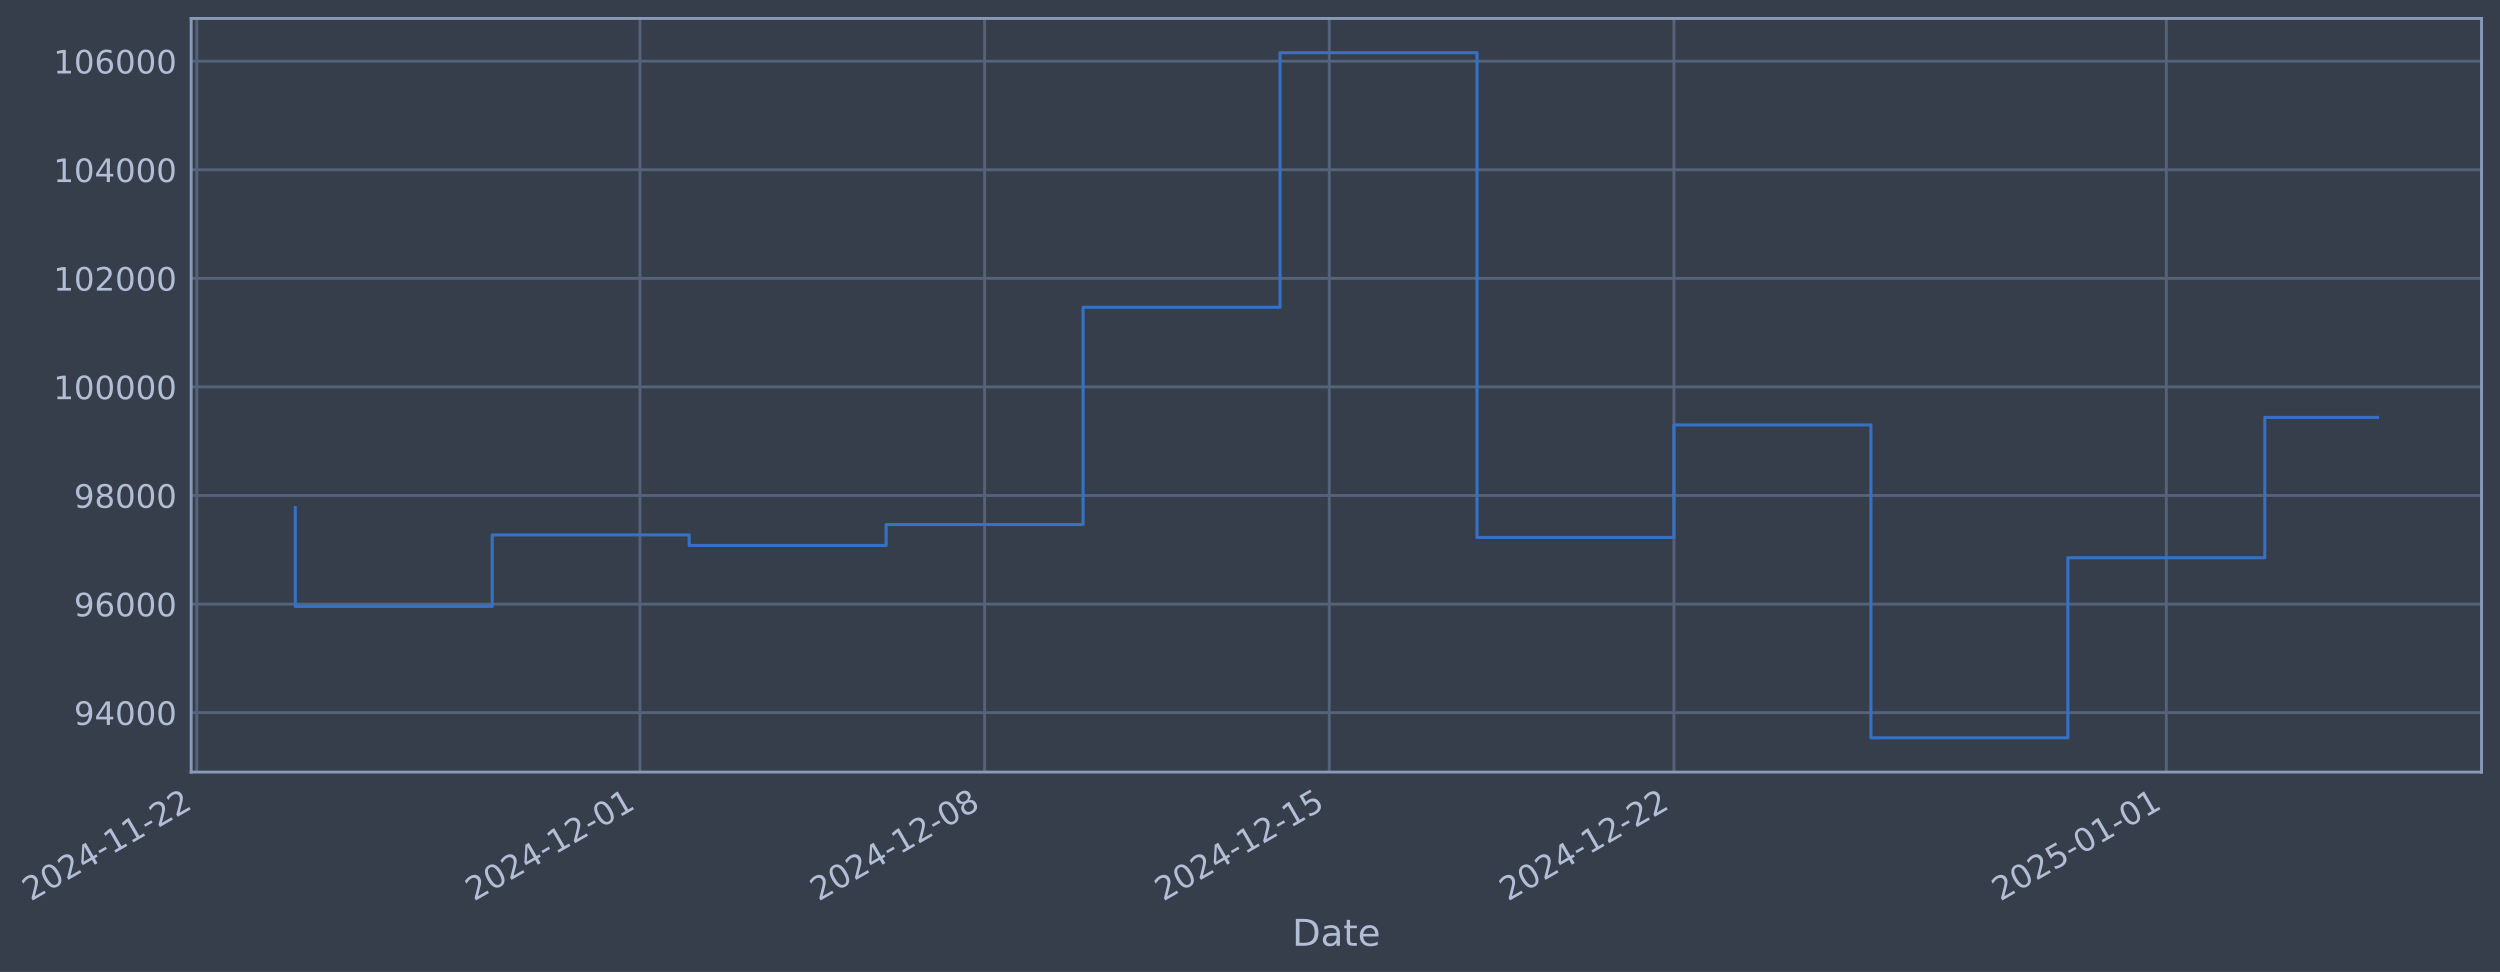
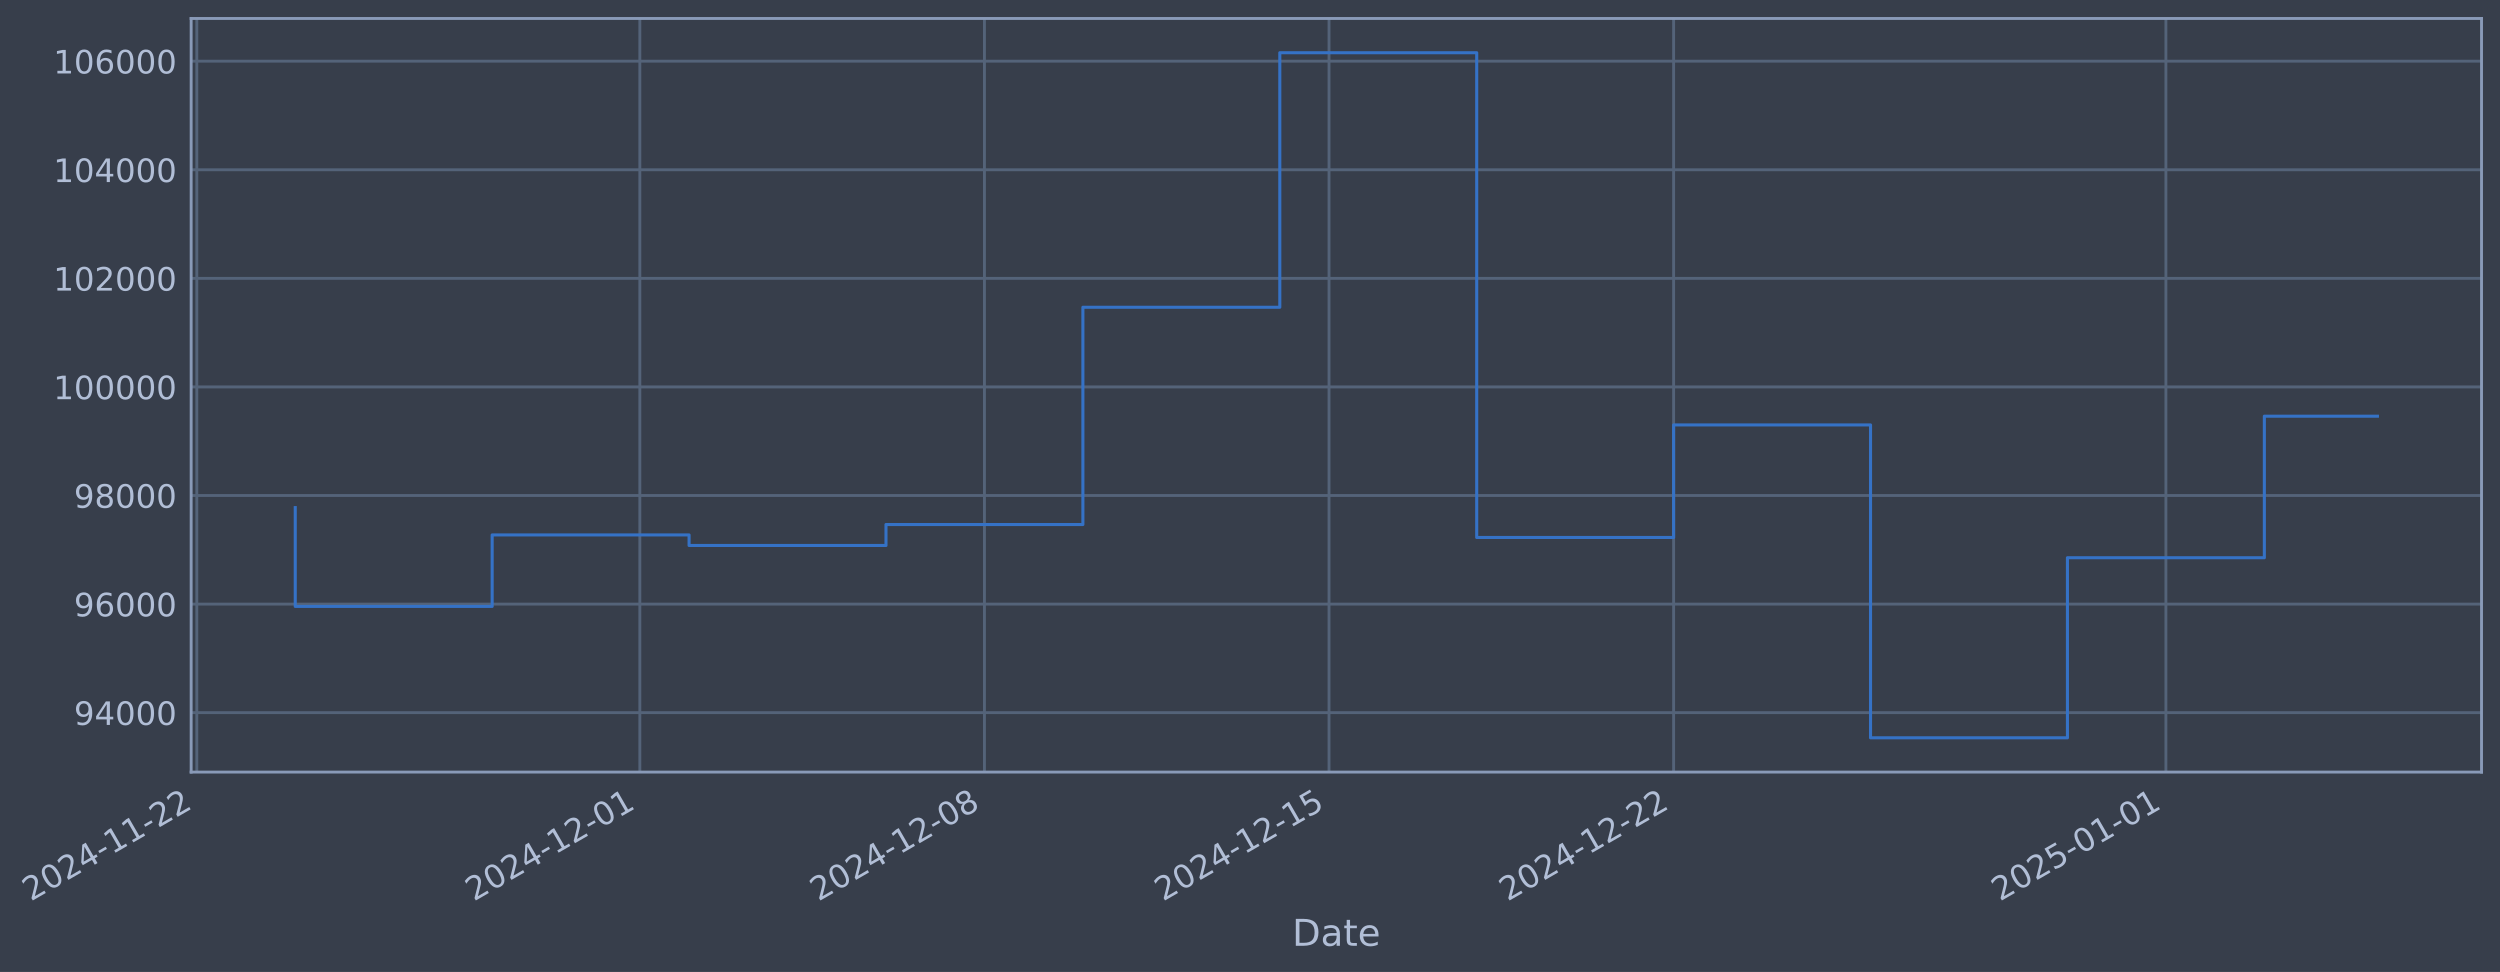
- <svg xmlns="http://www.w3.org/2000/svg" xmlns:xlink="http://www.w3.org/1999/xlink" width="974.518pt" height="378.87pt" viewBox="0 0 974.518 378.87" version="1.1">
+ <svg xmlns="http://www.w3.org/2000/svg" xmlns:xlink="http://www.w3.org/1999/xlink" width="974.509pt" height="378.87pt" viewBox="0 0 974.509 378.87" version="1.1">
  <defs>
    <style type="text/css">*{stroke-linejoin: round; stroke-linecap: butt}</style>
  </defs>
  <g id="figure_1">
    <g id="patch_1">
-       <path d="M 0 378.87  L 974.518 378.87  L 974.518 0  L 0 0  z " style="fill: #373e4b" />
+       <path d="M 0 378.87  L 974.509 378.87  L 974.509 0  L 0 0  z " style="fill: #373e4b" />
    </g>
    <g id="axes_1">
      <g id="patch_2">
-         <path d="M 74.518 300.96  L 967.318 300.96  L 967.318 7.2  L 74.518 7.2  z " style="fill: #373e4b" />
+         <path d="M 74.509 300.96  L 967.309 300.96  L 967.309 7.2  L 74.509 7.2  z " style="fill: #373e4b" />
      </g>
      <g id="matplotlib.axis_1">
        <g id="xtick_1">
          <g id="line2d_1">
-             <path d="M 76.713 300.96  L 76.713 7.2  " clip-path="url(#pd73a5c2903)" style="fill: none; stroke: #546379; stroke-width: 1.12; stroke-linecap: square" />
+             <path d="M 76.713 300.96  L 76.713 7.2  " clip-path="url(#p03bd538c1b)" style="fill: none; stroke: #546379; stroke-width: 1.12; stroke-linecap: square" />
          </g>
          <g id="line2d_2" />
          <g id="text_1">
            <g style="fill: #b1bed6" transform="translate(11.98702 351.4642) rotate(-30) scale(0.126 -0.126)">
              <defs>
                <path id="DejaVuSans-32" d="M 1228 531  L 3431 531  L 3431 0  L 469 0  L 469 531  Q 828 903 1448 1529  Q 2069 2156 2228 2338  Q 2531 2678 2651 2914  Q 2772 3150 2772 3378  Q 2772 3750 2511 3984  Q 2250 4219 1831 4219  Q 1534 4219 1204 4116  Q 875 4013 500 3803  L 500 4441  Q 881 4594 1212 4672  Q 1544 4750 1819 4750  Q 2544 4750 2975 4387  Q 3406 4025 3406 3419  Q 3406 3131 3298 2873  Q 3191 2616 2906 2266  Q 2828 2175 2409 1742  Q 1991 1309 1228 531  z " transform="scale(0.015625)" />
                <path id="DejaVuSans-30" d="M 2034 4250  Q 1547 4250 1301 3770  Q 1056 3291 1056 2328  Q 1056 1369 1301 889  Q 1547 409 2034 409  Q 2525 409 2770 889  Q 3016 1369 3016 2328  Q 3016 3291 2770 3770  Q 2525 4250 2034 4250  z M 2034 4750  Q 2819 4750 3233 4129  Q 3647 3509 3647 2328  Q 3647 1150 3233 529  Q 2819 -91 2034 -91  Q 1250 -91 836 529  Q 422 1150 422 2328  Q 422 3509 836 4129  Q 1250 4750 2034 4750  z " transform="scale(0.015625)" />
                <path id="DejaVuSans-34" d="M 2419 4116  L 825 1625  L 2419 1625  L 2419 4116  z M 2253 4666  L 3047 4666  L 3047 1625  L 3713 1625  L 3713 1100  L 3047 1100  L 3047 0  L 2419 0  L 2419 1100  L 313 1100  L 313 1709  L 2253 4666  z " transform="scale(0.015625)" />
                <path id="DejaVuSans-2d" d="M 313 2009  L 1997 2009  L 1997 1497  L 313 1497  L 313 2009  z " transform="scale(0.015625)" />
                <path id="DejaVuSans-31" d="M 794 531  L 1825 531  L 1825 4091  L 703 3866  L 703 4441  L 1819 4666  L 2450 4666  L 2450 531  L 3481 531  L 3481 0  L 794 0  L 794 531  z " transform="scale(0.015625)" />
              </defs>
              <use xlink:href="#DejaVuSans-32" />
              <use xlink:href="#DejaVuSans-30" transform="translate(63.62305 0)" />
              <use xlink:href="#DejaVuSans-32" transform="translate(127.2461 0)" />
              <use xlink:href="#DejaVuSans-34" transform="translate(190.8691 0)" />
              <use xlink:href="#DejaVuSans-2d" transform="translate(254.4922 0)" />
              <use xlink:href="#DejaVuSans-31" transform="translate(290.5762 0)" />
              <use xlink:href="#DejaVuSans-31" transform="translate(354.1992 0)" />
              <use xlink:href="#DejaVuSans-2d" transform="translate(417.8223 0)" />
              <use xlink:href="#DejaVuSans-32" transform="translate(453.9062 0)" />
              <use xlink:href="#DejaVuSans-32" transform="translate(517.5293 0)" />
            </g>
          </g>
        </g>
        <g id="xtick_2">
          <g id="line2d_3">
-             <path d="M 249.453 300.96  L 249.453 7.2  " clip-path="url(#pd73a5c2903)" style="fill: none; stroke: #546379; stroke-width: 1.12; stroke-linecap: square" />
+             <path d="M 249.414 300.96  L 249.414 7.2  " clip-path="url(#p03bd538c1b)" style="fill: none; stroke: #546379; stroke-width: 1.12; stroke-linecap: square" />
          </g>
          <g id="line2d_4" />
          <g id="text_2">
-             <g style="fill: #b1bed6" transform="translate(184.7278 351.4642) rotate(-30) scale(0.126 -0.126)">
+             <g style="fill: #b1bed6" transform="translate(184.6881 351.4642) rotate(-30) scale(0.126 -0.126)">
              <use xlink:href="#DejaVuSans-32" />
              <use xlink:href="#DejaVuSans-30" transform="translate(63.62305 0)" />
              <use xlink:href="#DejaVuSans-32" transform="translate(127.2461 0)" />
              <use xlink:href="#DejaVuSans-34" transform="translate(190.8691 0)" />
              <use xlink:href="#DejaVuSans-2d" transform="translate(254.4922 0)" />
              <use xlink:href="#DejaVuSans-31" transform="translate(290.5762 0)" />
              <use xlink:href="#DejaVuSans-32" transform="translate(354.1992 0)" />
              <use xlink:href="#DejaVuSans-2d" transform="translate(417.8223 0)" />
              <use xlink:href="#DejaVuSans-30" transform="translate(453.9062 0)" />
              <use xlink:href="#DejaVuSans-31" transform="translate(517.5293 0)" />
            </g>
          </g>
        </g>
        <g id="xtick_3">
          <g id="line2d_5">
-             <path d="M 383.807 300.96  L 383.807 7.2  " clip-path="url(#pd73a5c2903)" style="fill: none; stroke: #546379; stroke-width: 1.12; stroke-linecap: square" />
+             <path d="M 383.737 300.96  L 383.737 7.2  " clip-path="url(#p03bd538c1b)" style="fill: none; stroke: #546379; stroke-width: 1.12; stroke-linecap: square" />
          </g>
          <g id="line2d_6" />
          <g id="text_3">
-             <g style="fill: #b1bed6" transform="translate(319.0818 351.4642) rotate(-30) scale(0.126 -0.126)">
+             <g style="fill: #b1bed6" transform="translate(319.0112 351.4642) rotate(-30) scale(0.126 -0.126)">
              <defs>
                <path id="DejaVuSans-38" d="M 2034 2216  Q 1584 2216 1326 1975  Q 1069 1734 1069 1313  Q 1069 891 1326 650  Q 1584 409 2034 409  Q 2484 409 2743 651  Q 3003 894 3003 1313  Q 3003 1734 2745 1975  Q 2488 2216 2034 2216  z M 1403 2484  Q 997 2584 770 2862  Q 544 3141 544 3541  Q 544 4100 942 4425  Q 1341 4750 2034 4750  Q 2731 4750 3128 4425  Q 3525 4100 3525 3541  Q 3525 3141 3298 2862  Q 3072 2584 2669 2484  Q 3125 2378 3379 2068  Q 3634 1759 3634 1313  Q 3634 634 3220 271  Q 2806 -91 2034 -91  Q 1263 -91 848 271  Q 434 634 434 1313  Q 434 1759 690 2068  Q 947 2378 1403 2484  z M 1172 3481  Q 1172 3119 1398 2916  Q 1625 2713 2034 2713  Q 2441 2713 2670 2916  Q 2900 3119 2900 3481  Q 2900 3844 2670 4047  Q 2441 4250 2034 4250  Q 1625 4250 1398 4047  Q 1172 3844 1172 3481  z " transform="scale(0.015625)" />
              </defs>
              <use xlink:href="#DejaVuSans-32" />
              <use xlink:href="#DejaVuSans-30" transform="translate(63.62305 0)" />
              <use xlink:href="#DejaVuSans-32" transform="translate(127.2461 0)" />
              <use xlink:href="#DejaVuSans-34" transform="translate(190.8691 0)" />
              <use xlink:href="#DejaVuSans-2d" transform="translate(254.4922 0)" />
              <use xlink:href="#DejaVuSans-31" transform="translate(290.5762 0)" />
              <use xlink:href="#DejaVuSans-32" transform="translate(354.1992 0)" />
              <use xlink:href="#DejaVuSans-2d" transform="translate(417.8223 0)" />
              <use xlink:href="#DejaVuSans-30" transform="translate(453.9062 0)" />
              <use xlink:href="#DejaVuSans-38" transform="translate(517.5293 0)" />
            </g>
          </g>
        </g>
        <g id="xtick_4">
          <g id="line2d_7">
-             <path d="M 518.161 300.96  L 518.161 7.2  " clip-path="url(#pd73a5c2903)" style="fill: none; stroke: #546379; stroke-width: 1.12; stroke-linecap: square" />
+             <path d="M 518.06 300.96  L 518.06 7.2  " clip-path="url(#p03bd538c1b)" style="fill: none; stroke: #546379; stroke-width: 1.12; stroke-linecap: square" />
          </g>
          <g id="line2d_8" />
          <g id="text_4">
-             <g style="fill: #b1bed6" transform="translate(453.4358 351.4642) rotate(-30) scale(0.126 -0.126)">
+             <g style="fill: #b1bed6" transform="translate(453.3343 351.4642) rotate(-30) scale(0.126 -0.126)">
              <defs>
                <path id="DejaVuSans-35" d="M 691 4666  L 3169 4666  L 3169 4134  L 1269 4134  L 1269 2991  Q 1406 3038 1543 3061  Q 1681 3084 1819 3084  Q 2600 3084 3056 2656  Q 3513 2228 3513 1497  Q 3513 744 3044 326  Q 2575 -91 1722 -91  Q 1428 -91 1123 -41  Q 819 9 494 109  L 494 744  Q 775 591 1075 516  Q 1375 441 1709 441  Q 2250 441 2565 725  Q 2881 1009 2881 1497  Q 2881 1984 2565 2268  Q 2250 2553 1709 2553  Q 1456 2553 1204 2497  Q 953 2441 691 2322  L 691 4666  z " transform="scale(0.015625)" />
              </defs>
              <use xlink:href="#DejaVuSans-32" />
              <use xlink:href="#DejaVuSans-30" transform="translate(63.62305 0)" />
              <use xlink:href="#DejaVuSans-32" transform="translate(127.2461 0)" />
              <use xlink:href="#DejaVuSans-34" transform="translate(190.8691 0)" />
              <use xlink:href="#DejaVuSans-2d" transform="translate(254.4922 0)" />
              <use xlink:href="#DejaVuSans-31" transform="translate(290.5762 0)" />
              <use xlink:href="#DejaVuSans-32" transform="translate(354.1992 0)" />
              <use xlink:href="#DejaVuSans-2d" transform="translate(417.8223 0)" />
              <use xlink:href="#DejaVuSans-31" transform="translate(453.9062 0)" />
              <use xlink:href="#DejaVuSans-35" transform="translate(517.5293 0)" />
            </g>
          </g>
        </g>
        <g id="xtick_5">
          <g id="line2d_9">
-             <path d="M 652.515 300.96  L 652.515 7.2  " clip-path="url(#pd73a5c2903)" style="fill: none; stroke: #546379; stroke-width: 1.12; stroke-linecap: square" />
+             <path d="M 652.383 300.96  L 652.383 7.2  " clip-path="url(#p03bd538c1b)" style="fill: none; stroke: #546379; stroke-width: 1.12; stroke-linecap: square" />
          </g>
          <g id="line2d_10" />
          <g id="text_5">
-             <g style="fill: #b1bed6" transform="translate(587.7897 351.4642) rotate(-30) scale(0.126 -0.126)">
+             <g style="fill: #b1bed6" transform="translate(587.6574 351.4642) rotate(-30) scale(0.126 -0.126)">
              <use xlink:href="#DejaVuSans-32" />
              <use xlink:href="#DejaVuSans-30" transform="translate(63.62305 0)" />
              <use xlink:href="#DejaVuSans-32" transform="translate(127.2461 0)" />
              <use xlink:href="#DejaVuSans-34" transform="translate(190.8691 0)" />
              <use xlink:href="#DejaVuSans-2d" transform="translate(254.4922 0)" />
              <use xlink:href="#DejaVuSans-31" transform="translate(290.5762 0)" />
              <use xlink:href="#DejaVuSans-32" transform="translate(354.1992 0)" />
              <use xlink:href="#DejaVuSans-2d" transform="translate(417.8223 0)" />
              <use xlink:href="#DejaVuSans-32" transform="translate(453.9062 0)" />
              <use xlink:href="#DejaVuSans-32" transform="translate(517.5293 0)" />
            </g>
          </g>
        </g>
        <g id="xtick_6">
          <g id="line2d_11">
-             <path d="M 844.449 300.96  L 844.449 7.2  " clip-path="url(#pd73a5c2903)" style="fill: none; stroke: #546379; stroke-width: 1.12; stroke-linecap: square" />
+             <path d="M 844.273 300.96  L 844.273 7.2  " clip-path="url(#p03bd538c1b)" style="fill: none; stroke: #546379; stroke-width: 1.12; stroke-linecap: square" />
          </g>
          <g id="line2d_12" />
          <g id="text_6">
-             <g style="fill: #b1bed6" transform="translate(779.724 351.4642) rotate(-30) scale(0.126 -0.126)">
+             <g style="fill: #b1bed6" transform="translate(779.5475 351.4642) rotate(-30) scale(0.126 -0.126)">
              <use xlink:href="#DejaVuSans-32" />
              <use xlink:href="#DejaVuSans-30" transform="translate(63.62305 0)" />
              <use xlink:href="#DejaVuSans-32" transform="translate(127.2461 0)" />
              <use xlink:href="#DejaVuSans-35" transform="translate(190.8691 0)" />
              <use xlink:href="#DejaVuSans-2d" transform="translate(254.4922 0)" />
              <use xlink:href="#DejaVuSans-30" transform="translate(290.5762 0)" />
              <use xlink:href="#DejaVuSans-31" transform="translate(354.1992 0)" />
              <use xlink:href="#DejaVuSans-2d" transform="translate(417.8223 0)" />
              <use xlink:href="#DejaVuSans-30" transform="translate(453.9062 0)" />
              <use xlink:href="#DejaVuSans-31" transform="translate(517.5293 0)" />
            </g>
          </g>
        </g>
        <g id="text_7">
-           <g style="fill: #b1bed6" transform="translate(503.7084 368.6753) scale(0.144 -0.144)">
+           <g style="fill: #b1bed6" transform="translate(503.6996 368.6753) scale(0.144 -0.144)">
            <defs>
              <path id="DejaVuSans-44" d="M 1259 4147  L 1259 519  L 2022 519  Q 2988 519 3436 956  Q 3884 1394 3884 2338  Q 3884 3275 3436 3711  Q 2988 4147 2022 4147  L 1259 4147  z M 628 4666  L 1925 4666  Q 3281 4666 3915 4102  Q 4550 3538 4550 2338  Q 4550 1131 3912 565  Q 3275 0 1925 0  L 628 0  L 628 4666  z " transform="scale(0.015625)" />
              <path id="DejaVuSans-61" d="M 2194 1759  Q 1497 1759 1228 1600  Q 959 1441 959 1056  Q 959 750 1161 570  Q 1363 391 1709 391  Q 2188 391 2477 730  Q 2766 1069 2766 1631  L 2766 1759  L 2194 1759  z M 3341 1997  L 3341 0  L 2766 0  L 2766 531  Q 2569 213 2275 61  Q 1981 -91 1556 -91  Q 1019 -91 701 211  Q 384 513 384 1019  Q 384 1609 779 1909  Q 1175 2209 1959 2209  L 2766 2209  L 2766 2266  Q 2766 2663 2505 2880  Q 2244 3097 1772 3097  Q 1472 3097 1187 3025  Q 903 2953 641 2809  L 641 3341  Q 956 3463 1253 3523  Q 1550 3584 1831 3584  Q 2591 3584 2966 3190  Q 3341 2797 3341 1997  z " transform="scale(0.015625)" />
              <path id="DejaVuSans-74" d="M 1172 4494  L 1172 3500  L 2356 3500  L 2356 3053  L 1172 3053  L 1172 1153  Q 1172 725 1289 603  Q 1406 481 1766 481  L 2356 481  L 2356 0  L 1766 0  Q 1100 0 847 248  Q 594 497 594 1153  L 594 3053  L 172 3053  L 172 3500  L 594 3500  L 594 4494  L 1172 4494  z " transform="scale(0.015625)" />
              <path id="DejaVuSans-65" d="M 3597 1894  L 3597 1613  L 953 1613  Q 991 1019 1311 708  Q 1631 397 2203 397  Q 2534 397 2845 478  Q 3156 559 3463 722  L 3463 178  Q 3153 47 2828 -22  Q 2503 -91 2169 -91  Q 1331 -91 842 396  Q 353 884 353 1716  Q 353 2575 817 3079  Q 1281 3584 2069 3584  Q 2775 3584 3186 3129  Q 3597 2675 3597 1894  z M 3022 2063  Q 3016 2534 2758 2815  Q 2500 3097 2075 3097  Q 1594 3097 1305 2825  Q 1016 2553 972 2059  L 3022 2063  z " transform="scale(0.015625)" />
            </defs>
            <use xlink:href="#DejaVuSans-44" />
            <use xlink:href="#DejaVuSans-61" transform="translate(77.00195 0)" />
            <use xlink:href="#DejaVuSans-74" transform="translate(138.2812 0)" />
            <use xlink:href="#DejaVuSans-65" transform="translate(177.4902 0)" />
          </g>
        </g>
      </g>
      <g id="matplotlib.axis_2">
        <g id="ytick_1">
          <g id="line2d_13">
-             <path d="M 74.518 277.797  L 967.318 277.797  " clip-path="url(#pd73a5c2903)" style="fill: none; stroke: #546379; stroke-width: 1.12; stroke-linecap: square" />
+             <path d="M 74.509 277.797  L 967.309 277.797  " clip-path="url(#p03bd538c1b)" style="fill: none; stroke: #546379; stroke-width: 1.12; stroke-linecap: square" />
          </g>
          <g id="line2d_14" />
          <g id="text_8">
-             <g style="fill: #b1bed6" transform="translate(28.8338 282.5841) scale(0.126 -0.126)">
+             <g style="fill: #b1bed6" transform="translate(28.82498 282.5841) scale(0.126 -0.126)">
              <defs>
                <path id="DejaVuSans-39" d="M 703 97  L 703 672  Q 941 559 1184 500  Q 1428 441 1663 441  Q 2288 441 2617 861  Q 2947 1281 2994 2138  Q 2813 1869 2534 1725  Q 2256 1581 1919 1581  Q 1219 1581 811 2004  Q 403 2428 403 3163  Q 403 3881 828 4315  Q 1253 4750 1959 4750  Q 2769 4750 3195 4129  Q 3622 3509 3622 2328  Q 3622 1225 3098 567  Q 2575 -91 1691 -91  Q 1453 -91 1209 -44  Q 966 3 703 97  z M 1959 2075  Q 2384 2075 2632 2365  Q 2881 2656 2881 3163  Q 2881 3666 2632 3958  Q 2384 4250 1959 4250  Q 1534 4250 1286 3958  Q 1038 3666 1038 3163  Q 1038 2656 1286 2365  Q 1534 2075 1959 2075  z " transform="scale(0.015625)" />
              </defs>
              <use xlink:href="#DejaVuSans-39" />
              <use xlink:href="#DejaVuSans-34" transform="translate(63.62305 0)" />
              <use xlink:href="#DejaVuSans-30" transform="translate(127.2461 0)" />
              <use xlink:href="#DejaVuSans-30" transform="translate(190.8691 0)" />
              <use xlink:href="#DejaVuSans-30" transform="translate(254.4922 0)" />
            </g>
          </g>
        </g>
        <g id="ytick_2">
          <g id="line2d_15">
-             <path d="M 74.518 235.473  L 967.318 235.473  " clip-path="url(#pd73a5c2903)" style="fill: none; stroke: #546379; stroke-width: 1.12; stroke-linecap: square" />
+             <path d="M 74.509 235.473  L 967.309 235.473  " clip-path="url(#p03bd538c1b)" style="fill: none; stroke: #546379; stroke-width: 1.12; stroke-linecap: square" />
          </g>
          <g id="line2d_16" />
          <g id="text_9">
-             <g style="fill: #b1bed6" transform="translate(28.8338 240.2602) scale(0.126 -0.126)">
+             <g style="fill: #b1bed6" transform="translate(28.82498 240.2602) scale(0.126 -0.126)">
              <defs>
                <path id="DejaVuSans-36" d="M 2113 2584  Q 1688 2584 1439 2293  Q 1191 2003 1191 1497  Q 1191 994 1439 701  Q 1688 409 2113 409  Q 2538 409 2786 701  Q 3034 994 3034 1497  Q 3034 2003 2786 2293  Q 2538 2584 2113 2584  z M 3366 4563  L 3366 3988  Q 3128 4100 2886 4159  Q 2644 4219 2406 4219  Q 1781 4219 1451 3797  Q 1122 3375 1075 2522  Q 1259 2794 1537 2939  Q 1816 3084 2150 3084  Q 2853 3084 3261 2657  Q 3669 2231 3669 1497  Q 3669 778 3244 343  Q 2819 -91 2113 -91  Q 1303 -91 875 529  Q 447 1150 447 2328  Q 447 3434 972 4092  Q 1497 4750 2381 4750  Q 2619 4750 2861 4703  Q 3103 4656 3366 4563  z " transform="scale(0.015625)" />
              </defs>
              <use xlink:href="#DejaVuSans-39" />
              <use xlink:href="#DejaVuSans-36" transform="translate(63.62305 0)" />
              <use xlink:href="#DejaVuSans-30" transform="translate(127.2461 0)" />
              <use xlink:href="#DejaVuSans-30" transform="translate(190.8691 0)" />
              <use xlink:href="#DejaVuSans-30" transform="translate(254.4922 0)" />
            </g>
          </g>
        </g>
        <g id="ytick_3">
          <g id="line2d_17">
-             <path d="M 74.518 193.149  L 967.318 193.149  " clip-path="url(#pd73a5c2903)" style="fill: none; stroke: #546379; stroke-width: 1.12; stroke-linecap: square" />
+             <path d="M 74.509 193.149  L 967.309 193.149  " clip-path="url(#p03bd538c1b)" style="fill: none; stroke: #546379; stroke-width: 1.12; stroke-linecap: square" />
          </g>
          <g id="line2d_18" />
          <g id="text_10">
-             <g style="fill: #b1bed6" transform="translate(28.8338 197.9364) scale(0.126 -0.126)">
+             <g style="fill: #b1bed6" transform="translate(28.82498 197.9364) scale(0.126 -0.126)">
              <use xlink:href="#DejaVuSans-39" />
              <use xlink:href="#DejaVuSans-38" transform="translate(63.62305 0)" />
              <use xlink:href="#DejaVuSans-30" transform="translate(127.2461 0)" />
              <use xlink:href="#DejaVuSans-30" transform="translate(190.8691 0)" />
              <use xlink:href="#DejaVuSans-30" transform="translate(254.4922 0)" />
            </g>
          </g>
        </g>
        <g id="ytick_4">
          <g id="line2d_19">
-             <path d="M 74.518 150.826  L 967.318 150.826  " clip-path="url(#pd73a5c2903)" style="fill: none; stroke: #546379; stroke-width: 1.12; stroke-linecap: square" />
+             <path d="M 74.509 150.826  L 967.309 150.826  " clip-path="url(#p03bd538c1b)" style="fill: none; stroke: #546379; stroke-width: 1.12; stroke-linecap: square" />
          </g>
          <g id="line2d_20" />
          <g id="text_11">
-             <g style="fill: #b1bed6" transform="translate(20.81705 155.6126) scale(0.126 -0.126)">
+             <g style="fill: #b1bed6" transform="translate(20.80823 155.6126) scale(0.126 -0.126)">
              <use xlink:href="#DejaVuSans-31" />
              <use xlink:href="#DejaVuSans-30" transform="translate(63.62305 0)" />
              <use xlink:href="#DejaVuSans-30" transform="translate(127.2461 0)" />
              <use xlink:href="#DejaVuSans-30" transform="translate(190.8691 0)" />
              <use xlink:href="#DejaVuSans-30" transform="translate(254.4922 0)" />
              <use xlink:href="#DejaVuSans-30" transform="translate(318.1152 0)" />
            </g>
          </g>
        </g>
        <g id="ytick_5">
          <g id="line2d_21">
-             <path d="M 74.518 108.502  L 967.318 108.502  " clip-path="url(#pd73a5c2903)" style="fill: none; stroke: #546379; stroke-width: 1.12; stroke-linecap: square" />
+             <path d="M 74.509 108.502  L 967.309 108.502  " clip-path="url(#p03bd538c1b)" style="fill: none; stroke: #546379; stroke-width: 1.12; stroke-linecap: square" />
          </g>
          <g id="line2d_22" />
          <g id="text_12">
-             <g style="fill: #b1bed6" transform="translate(20.81705 113.2888) scale(0.126 -0.126)">
+             <g style="fill: #b1bed6" transform="translate(20.80823 113.2888) scale(0.126 -0.126)">
              <use xlink:href="#DejaVuSans-31" />
              <use xlink:href="#DejaVuSans-30" transform="translate(63.62305 0)" />
              <use xlink:href="#DejaVuSans-32" transform="translate(127.2461 0)" />
              <use xlink:href="#DejaVuSans-30" transform="translate(190.8691 0)" />
              <use xlink:href="#DejaVuSans-30" transform="translate(254.4922 0)" />
              <use xlink:href="#DejaVuSans-30" transform="translate(318.1152 0)" />
            </g>
          </g>
        </g>
        <g id="ytick_6">
          <g id="line2d_23">
-             <path d="M 74.518 66.178  L 967.318 66.178  " clip-path="url(#pd73a5c2903)" style="fill: none; stroke: #546379; stroke-width: 1.12; stroke-linecap: square" />
+             <path d="M 74.509 66.178  L 967.309 66.178  " clip-path="url(#p03bd538c1b)" style="fill: none; stroke: #546379; stroke-width: 1.12; stroke-linecap: square" />
          </g>
          <g id="line2d_24" />
          <g id="text_13">
-             <g style="fill: #b1bed6" transform="translate(20.81705 70.96502) scale(0.126 -0.126)">
+             <g style="fill: #b1bed6" transform="translate(20.80823 70.96502) scale(0.126 -0.126)">
              <use xlink:href="#DejaVuSans-31" />
              <use xlink:href="#DejaVuSans-30" transform="translate(63.62305 0)" />
              <use xlink:href="#DejaVuSans-34" transform="translate(127.2461 0)" />
              <use xlink:href="#DejaVuSans-30" transform="translate(190.8691 0)" />
              <use xlink:href="#DejaVuSans-30" transform="translate(254.4922 0)" />
              <use xlink:href="#DejaVuSans-30" transform="translate(318.1152 0)" />
            </g>
          </g>
        </g>
        <g id="ytick_7">
          <g id="line2d_25">
-             <path d="M 74.518 23.854  L 967.318 23.854  " clip-path="url(#pd73a5c2903)" style="fill: none; stroke: #546379; stroke-width: 1.12; stroke-linecap: square" />
+             <path d="M 74.509 23.854  L 967.309 23.854  " clip-path="url(#p03bd538c1b)" style="fill: none; stroke: #546379; stroke-width: 1.12; stroke-linecap: square" />
          </g>
          <g id="line2d_26" />
          <g id="text_14">
-             <g style="fill: #b1bed6" transform="translate(20.81705 28.64121) scale(0.126 -0.126)">
+             <g style="fill: #b1bed6" transform="translate(20.80823 28.64121) scale(0.126 -0.126)">
              <use xlink:href="#DejaVuSans-31" />
              <use xlink:href="#DejaVuSans-30" transform="translate(63.62305 0)" />
              <use xlink:href="#DejaVuSans-36" transform="translate(127.2461 0)" />
              <use xlink:href="#DejaVuSans-30" transform="translate(190.8691 0)" />
              <use xlink:href="#DejaVuSans-30" transform="translate(254.4922 0)" />
              <use xlink:href="#DejaVuSans-30" transform="translate(318.1152 0)" />
            </g>
          </g>
        </g>
      </g>
      <g id="line2d_27">
-         <path d="M 115.099 197.87  L 115.099 236.383  L 191.873 236.383  L 191.873 208.521  L 268.647 208.521  L 268.647 212.628  L 345.42 212.628  L 345.42 204.459  L 422.194 204.459  L 422.194 119.77  L 498.968 119.77  L 498.968 20.553  L 575.742 20.553  L 575.742 209.517  L 652.515 209.517  L 652.515 165.636  L 729.289 165.636  L 729.289 287.607  L 806.063 287.607  L 806.063 217.409  L 882.836 217.409  L 882.836 162.699  L 926.736 162.699  " clip-path="url(#pd73a5c2903)" style="fill: none; stroke: #3572c6; stroke-width: 1.2; stroke-linecap: square" />
+         <path d="M 115.091 197.87  L 115.091 236.383  L 191.847 236.383  L 191.847 208.521  L 268.603 208.521  L 268.603 212.628  L 345.359 212.628  L 345.359 204.459  L 422.115 204.459  L 422.115 119.77  L 498.871 119.77  L 498.871 20.553  L 575.627 20.553  L 575.627 209.517  L 652.383 209.517  L 652.383 165.636  L 729.139 165.636  L 729.139 287.607  L 805.895 287.607  L 805.895 217.409  L 882.651 217.409  L 882.651 162.229  L 926.727 162.229  " clip-path="url(#p03bd538c1b)" style="fill: none; stroke: #3572c6; stroke-width: 1.2; stroke-linecap: square" />
      </g>
      <g id="patch_3">
-         <path d="M 74.518 300.96  L 74.518 7.2  " style="fill: none; stroke: #899ab8; stroke-width: 1.12; stroke-linejoin: miter; stroke-linecap: square" />
+         <path d="M 74.509 300.96  L 74.509 7.2  " style="fill: none; stroke: #899ab8; stroke-width: 1.12; stroke-linejoin: miter; stroke-linecap: square" />
      </g>
      <g id="patch_4">
-         <path d="M 967.318 300.96  L 967.318 7.2  " style="fill: none; stroke: #899ab8; stroke-width: 1.12; stroke-linejoin: miter; stroke-linecap: square" />
+         <path d="M 967.309 300.96  L 967.309 7.2  " style="fill: none; stroke: #899ab8; stroke-width: 1.12; stroke-linejoin: miter; stroke-linecap: square" />
      </g>
      <g id="patch_5">
-         <path d="M 74.518 300.96  L 967.318 300.96  " style="fill: none; stroke: #899ab8; stroke-width: 1.12; stroke-linejoin: miter; stroke-linecap: square" />
+         <path d="M 74.509 300.96  L 967.309 300.96  " style="fill: none; stroke: #899ab8; stroke-width: 1.12; stroke-linejoin: miter; stroke-linecap: square" />
      </g>
      <g id="patch_6">
-         <path d="M 74.518 7.2  L 967.318 7.2  " style="fill: none; stroke: #899ab8; stroke-width: 1.12; stroke-linejoin: miter; stroke-linecap: square" />
+         <path d="M 74.509 7.2  L 967.309 7.2  " style="fill: none; stroke: #899ab8; stroke-width: 1.12; stroke-linejoin: miter; stroke-linecap: square" />
      </g>
    </g>
  </g>
  <defs>
-     <clipPath id="pd73a5c2903">
-       <rect x="74.518" y="7.2" width="892.8" height="293.76" />
+     <clipPath id="p03bd538c1b">
+       <rect x="74.509" y="7.2" width="892.8" height="293.76" />
    </clipPath>
  </defs>
</svg>
